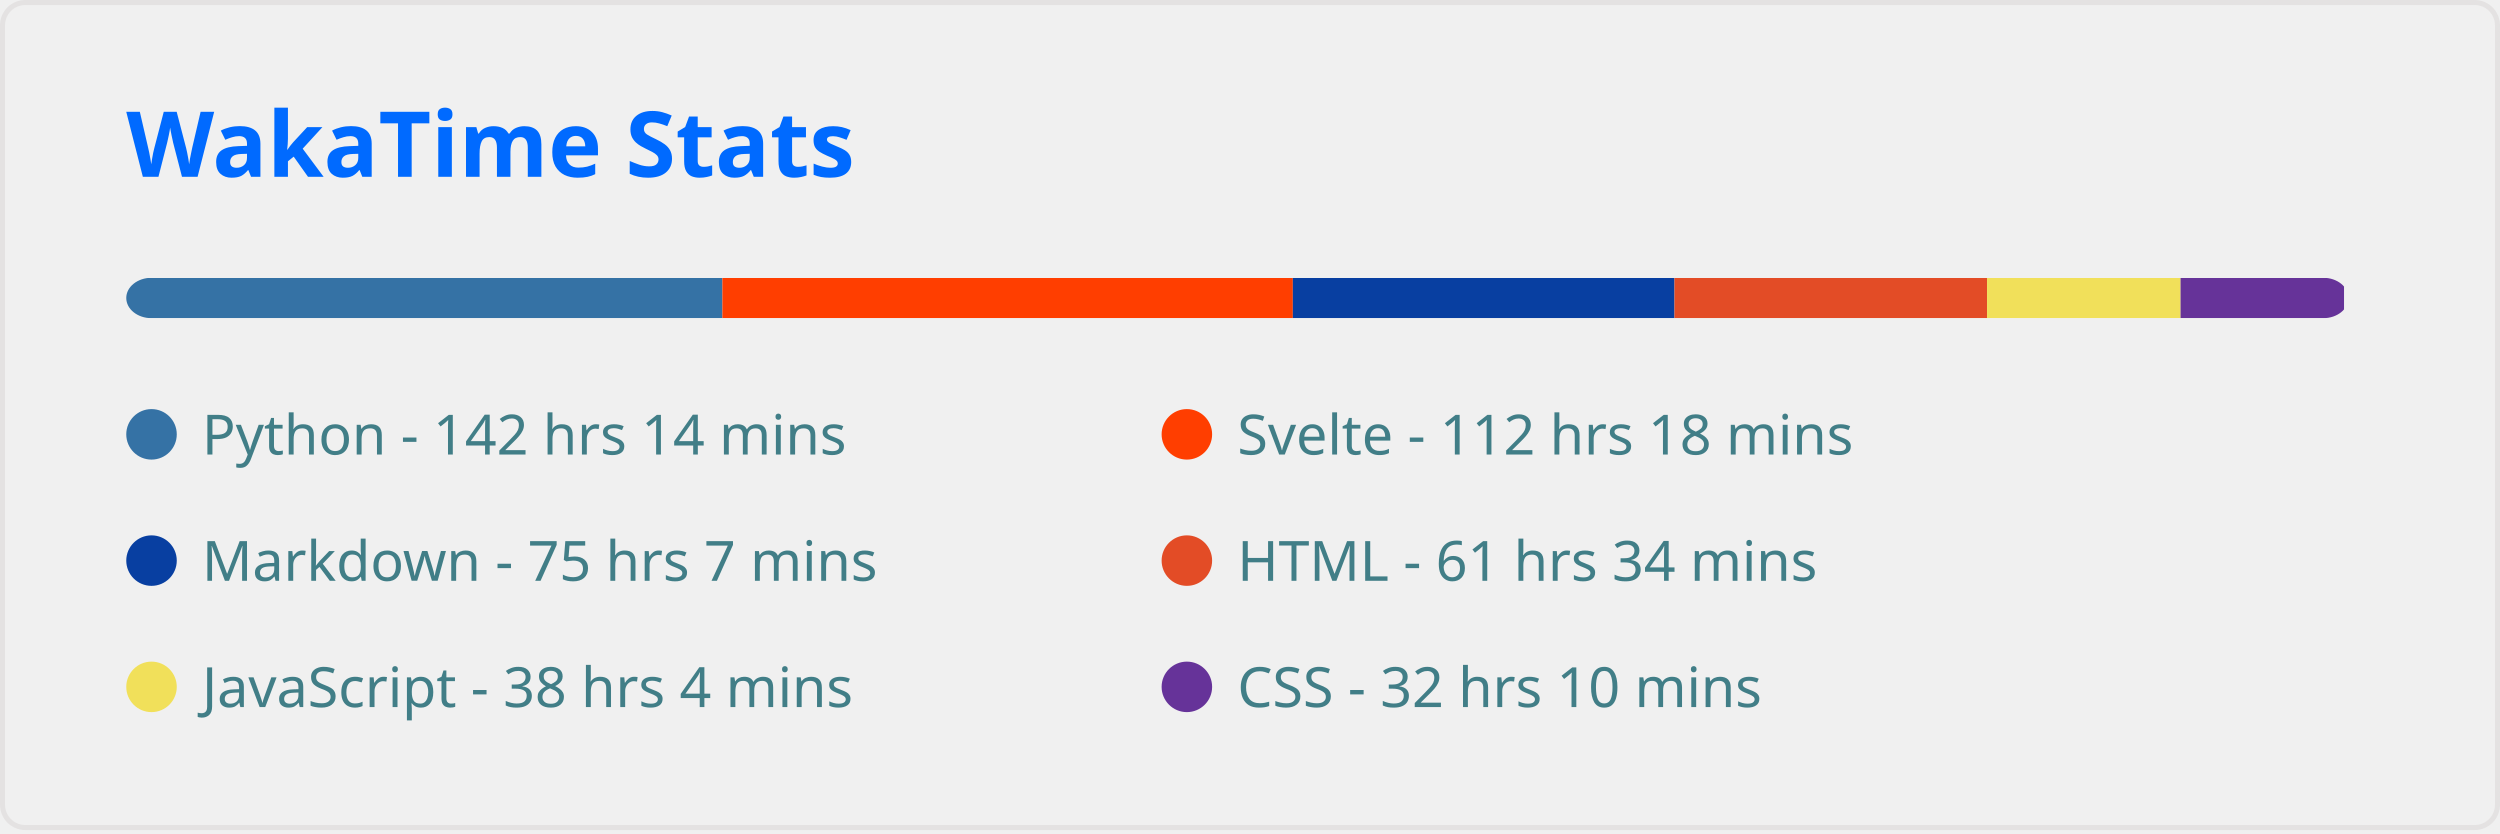
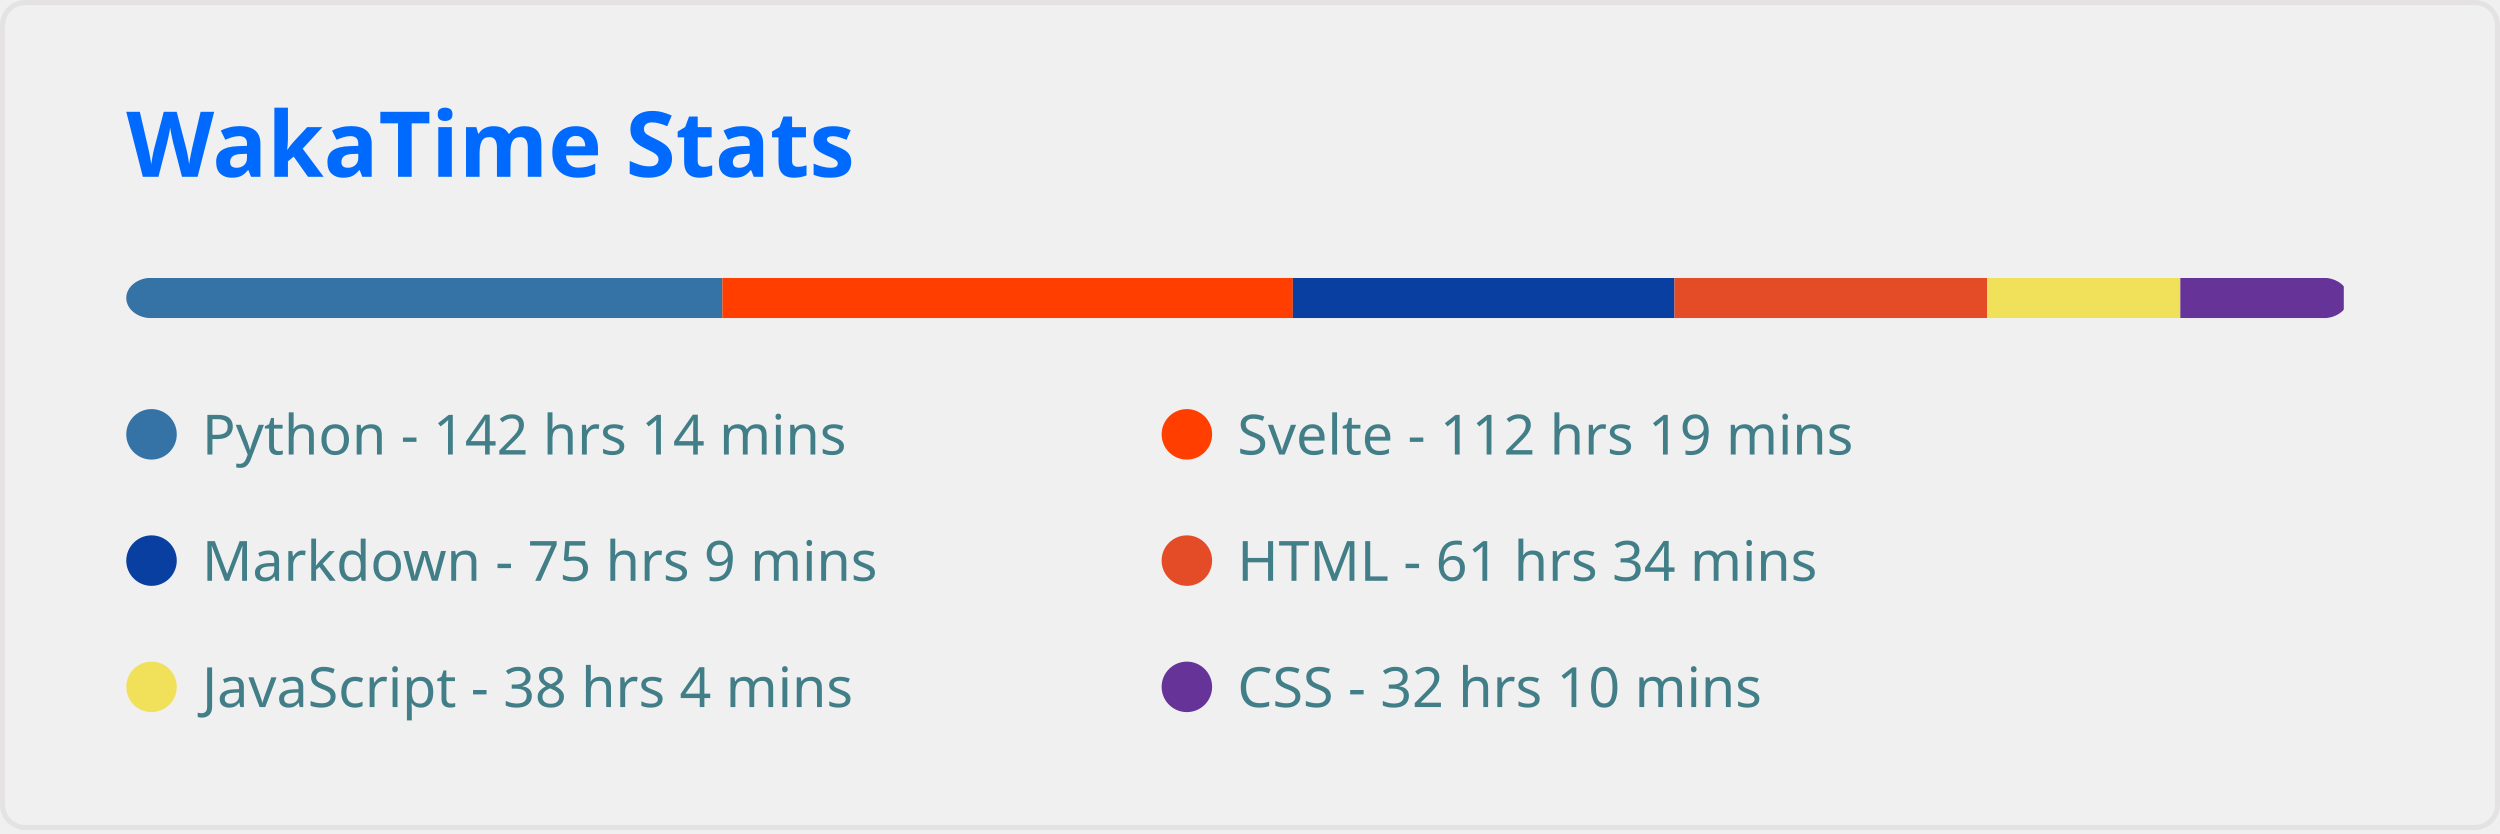
<svg xmlns="http://www.w3.org/2000/svg" width="495" height="165" viewBox="0 0 495 165" fill="none" role="img" aria-labelledby="descId">
  <style>
          .header {
            font: 600 18px 'Segoe UI', Ubuntu, Sans-Serif;
            fill: #006AFF;
            animation: fadeInAnimation 0.8s ease-in-out forwards;
          }
          @supports(-moz-appearance: auto) {
            /* Selector detects Firefox */
            .header { font-size: 15.5px; }
          }
          
    
    .stat {
      font: 600 14px 'Segoe UI', Ubuntu, "Helvetica Neue", Sans-Serif; fill: #417E87;
    }
    @supports(-moz-appearance: auto) {
      /* Selector detects Firefox */
      .stat { font-size:12px; }
    }
    .stagger {
      opacity: 0;
      animation: fadeInAnimation 0.3s ease-in-out forwards;
    }
    .not_bold { font-weight: 400 }
    .bold { font-weight: 700 }
  
    @keyframes slideInAnimation {
      from {
        width: 0;
      }
      to {
        width: calc(100%-100px);
      }
    }
    @keyframes growWidthAnimation {
      from {
        width: 0;
      }
      to {
        width: 100%;
      }
    }
    .lang-name { font: 400 11px 'Segoe UI', Ubuntu, Sans-Serif; fill: #417E87 }
    #rect-mask rect{
      animation: slideInAnimation 1s ease-in-out forwards;
    }
    .lang-progress{
      animation: growWidthAnimation 0.6s ease-in-out forwards;
    }
    

          
      /* Animations */
      @keyframes scaleInAnimation {
        from {
          transform: translate(-5px, 5px) scale(0);
        }
        to {
          transform: translate(-5px, 5px) scale(1);
        }
      }
      @keyframes fadeInAnimation {
        from {
          opacity: 0;
        }
        to {
          opacity: 1;
        }
      }
    
          
        </style>
  <rect data-testid="card-bg" x="0.5" y="0.5" rx="4.5" height="99%" stroke="#e4e2e2" width="494" fill="#ffffff00" stroke-opacity="1" />
  <g data-testid="card-title" transform="translate(25, 35)">
    <g transform="translate(0, 0)">
      <text x="0" y="0" class="header" data-testid="header">WakaTime Stats</text>
    </g>
  </g>
  <g data-testid="main-card-body" transform="translate(0, 55)">
    <svg x="0" y="0" width="100%">
      <mask id="rect-mask">
        <rect x="25" y="0" width="440" height="8" fill="white" rx="5" />
      </mask>
      <rect mask="url(#rect-mask)" data-testid="lang-progress" x="0" y="0" width="143.034" height="8" fill="#3572A5" />
      <rect mask="url(#rect-mask)" data-testid="lang-progress" x="143.034" y="0" width="112.949" height="8" fill="#ff3e00" />
      <rect mask="url(#rect-mask)" data-testid="lang-progress" x="255.983" y="0" width="75.562" height="8" fill="#083fa1" />
      <rect mask="url(#rect-mask)" data-testid="lang-progress" x="331.545" y="0" width="61.892" height="8" fill="#e34c26" />
-       <rect mask="url(#rect-mask)" data-testid="lang-progress" x="393.437" y="0" width="38.316" height="8" fill="#f1e05a" />
-       <rect mask="url(#rect-mask)" data-testid="lang-progress" x="431.753" y="0" width="32.364" height="8" fill="#663399" />
+       <rect mask="url(#rect-mask)" data-testid="lang-progress" x="393.437" y="0" width="38.27" height="8" fill="#f1e05a" />
+       <rect mask="url(#rect-mask)" data-testid="lang-progress" x="431.706" y="0" width="32.364" height="8" fill="#663399" />
      <g transform="translate(25, 25)">
        <circle cx="5" cy="6" r="5" fill="#3572A5" />
        <text data-testid="lang-name" x="15" y="10" class="lang-name">
        Python - 142 hrs 14 mins
      </text>
      </g>
      <g transform="translate(230, 25)">
        <circle cx="5" cy="6" r="5" fill="#ff3e00" />
        <text data-testid="lang-name" x="15" y="10" class="lang-name">
-         Svelte - 112 hrs 18 mins
+         Svelte - 112 hrs 19 mins
      </text>
      </g>
      <g transform="translate(25, 50)">
        <circle cx="5" cy="6" r="5" fill="#083fa1" />
        <text data-testid="lang-name" x="15" y="10" class="lang-name">
-         Markdown - 75 hrs 7 mins
+         Markdown - 75 hrs 9 mins
      </text>
      </g>
      <g transform="translate(230, 50)">
        <circle cx="5" cy="6" r="5" fill="#e34c26" />
        <text data-testid="lang-name" x="15" y="10" class="lang-name">
        HTML - 61 hrs 34 mins
      </text>
      </g>
      <g transform="translate(25, 75)">
        <circle cx="5" cy="6" r="5" fill="#f1e05a" />
        <text data-testid="lang-name" x="15" y="10" class="lang-name">
        JavaScript - 38 hrs 4 mins
      </text>
      </g>
      <g transform="translate(230, 75)">
        <circle cx="5" cy="6" r="5" fill="#663399" />
        <text data-testid="lang-name" x="15" y="10" class="lang-name">
        CSS - 32 hrs 10 mins
      </text>
      </g>
    </svg>
  </g>
</svg>
